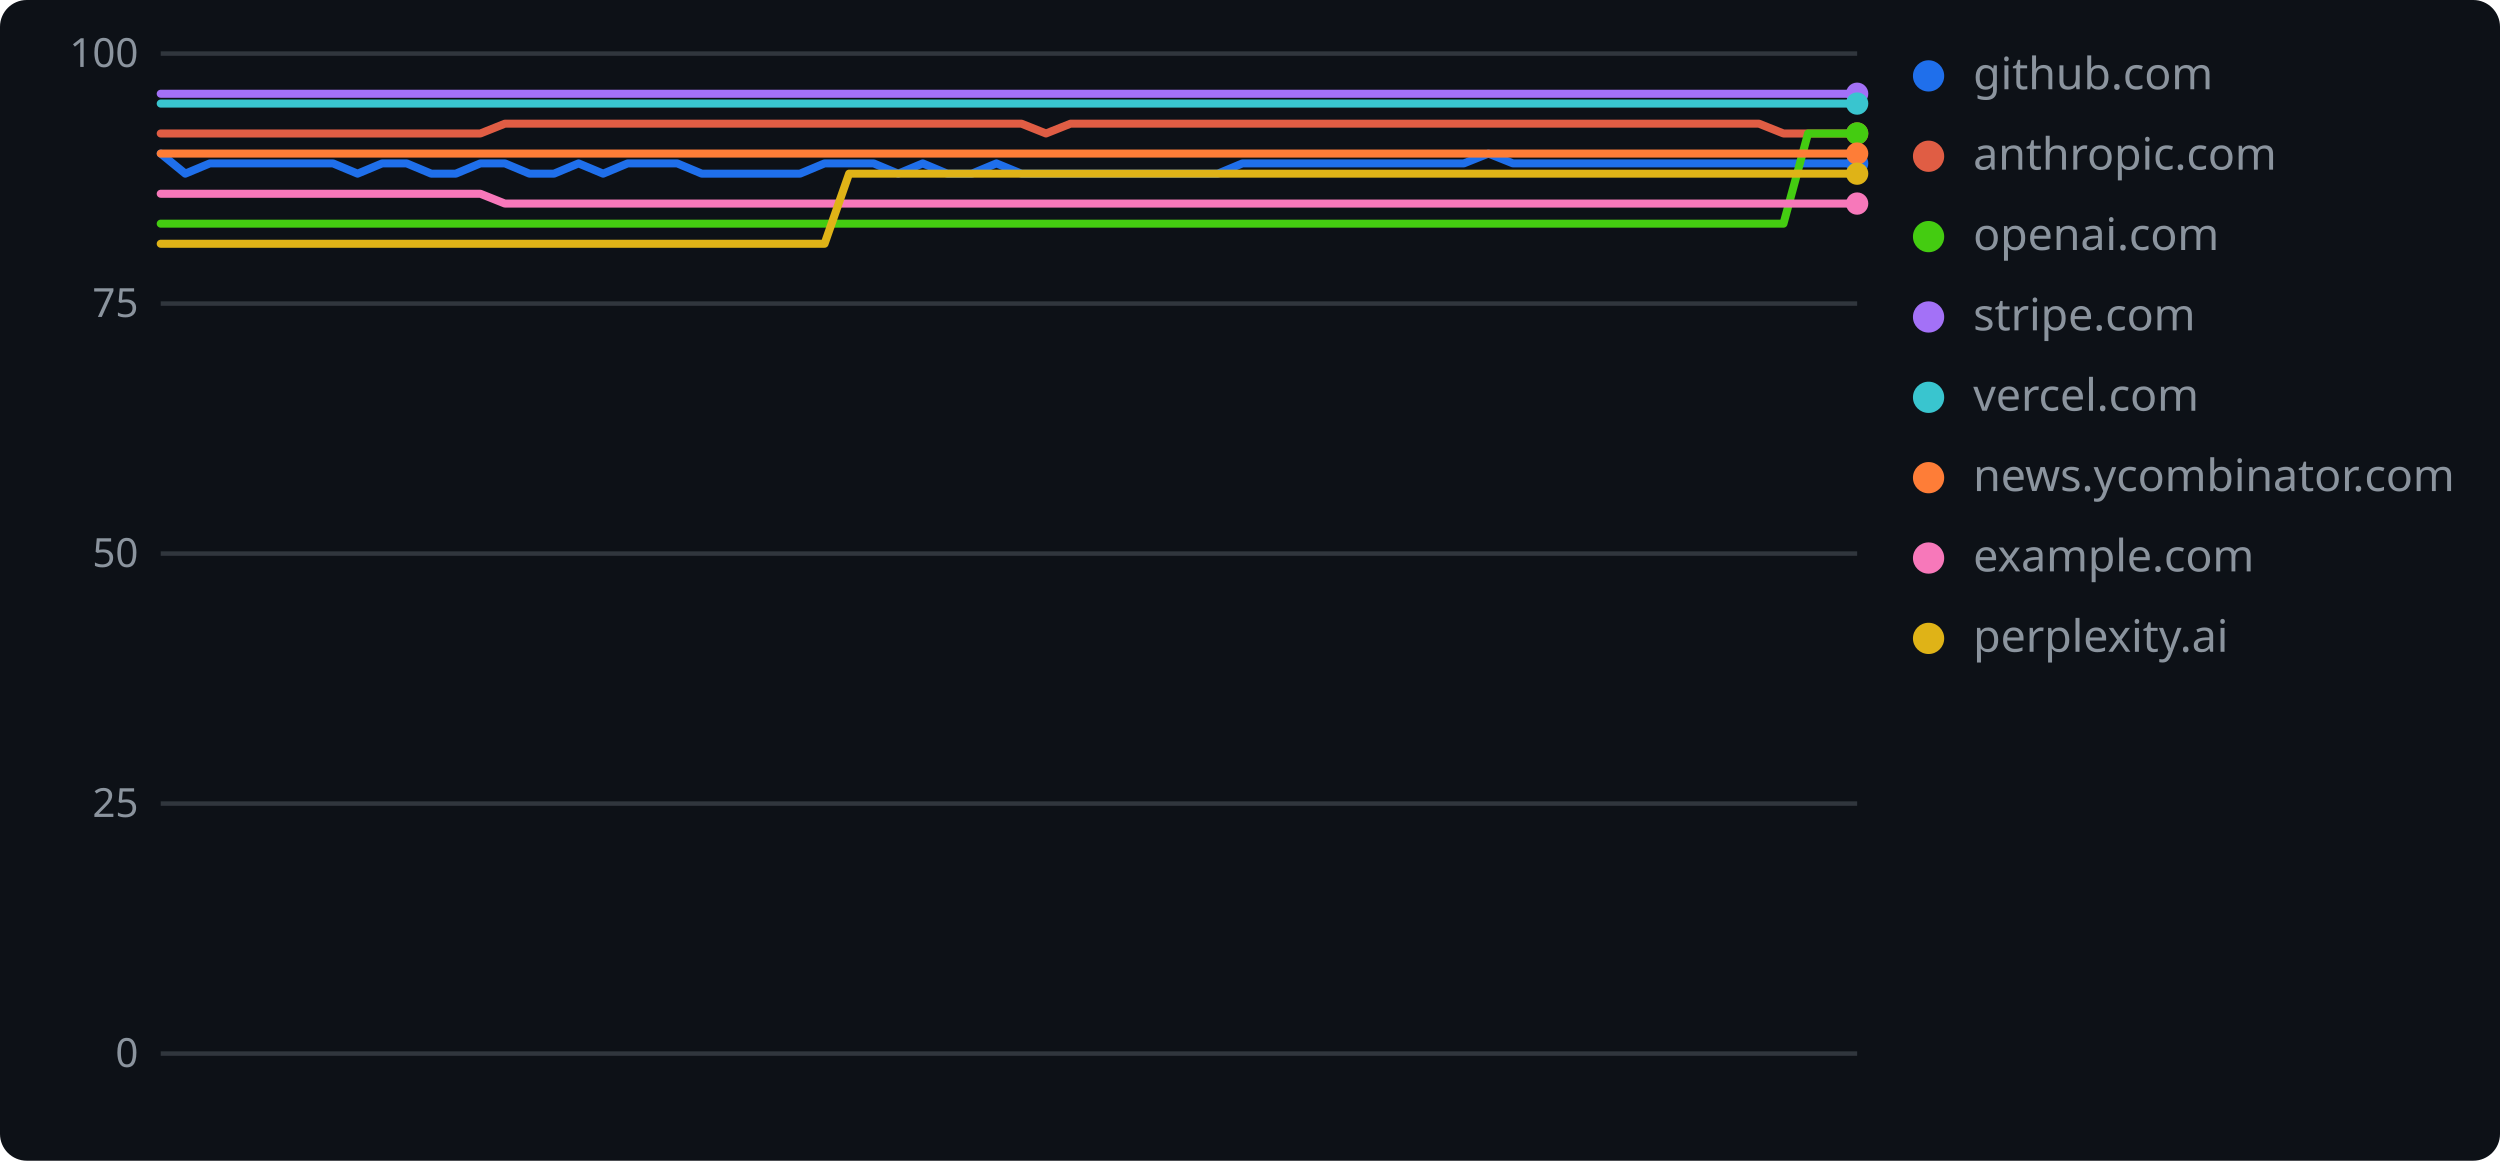
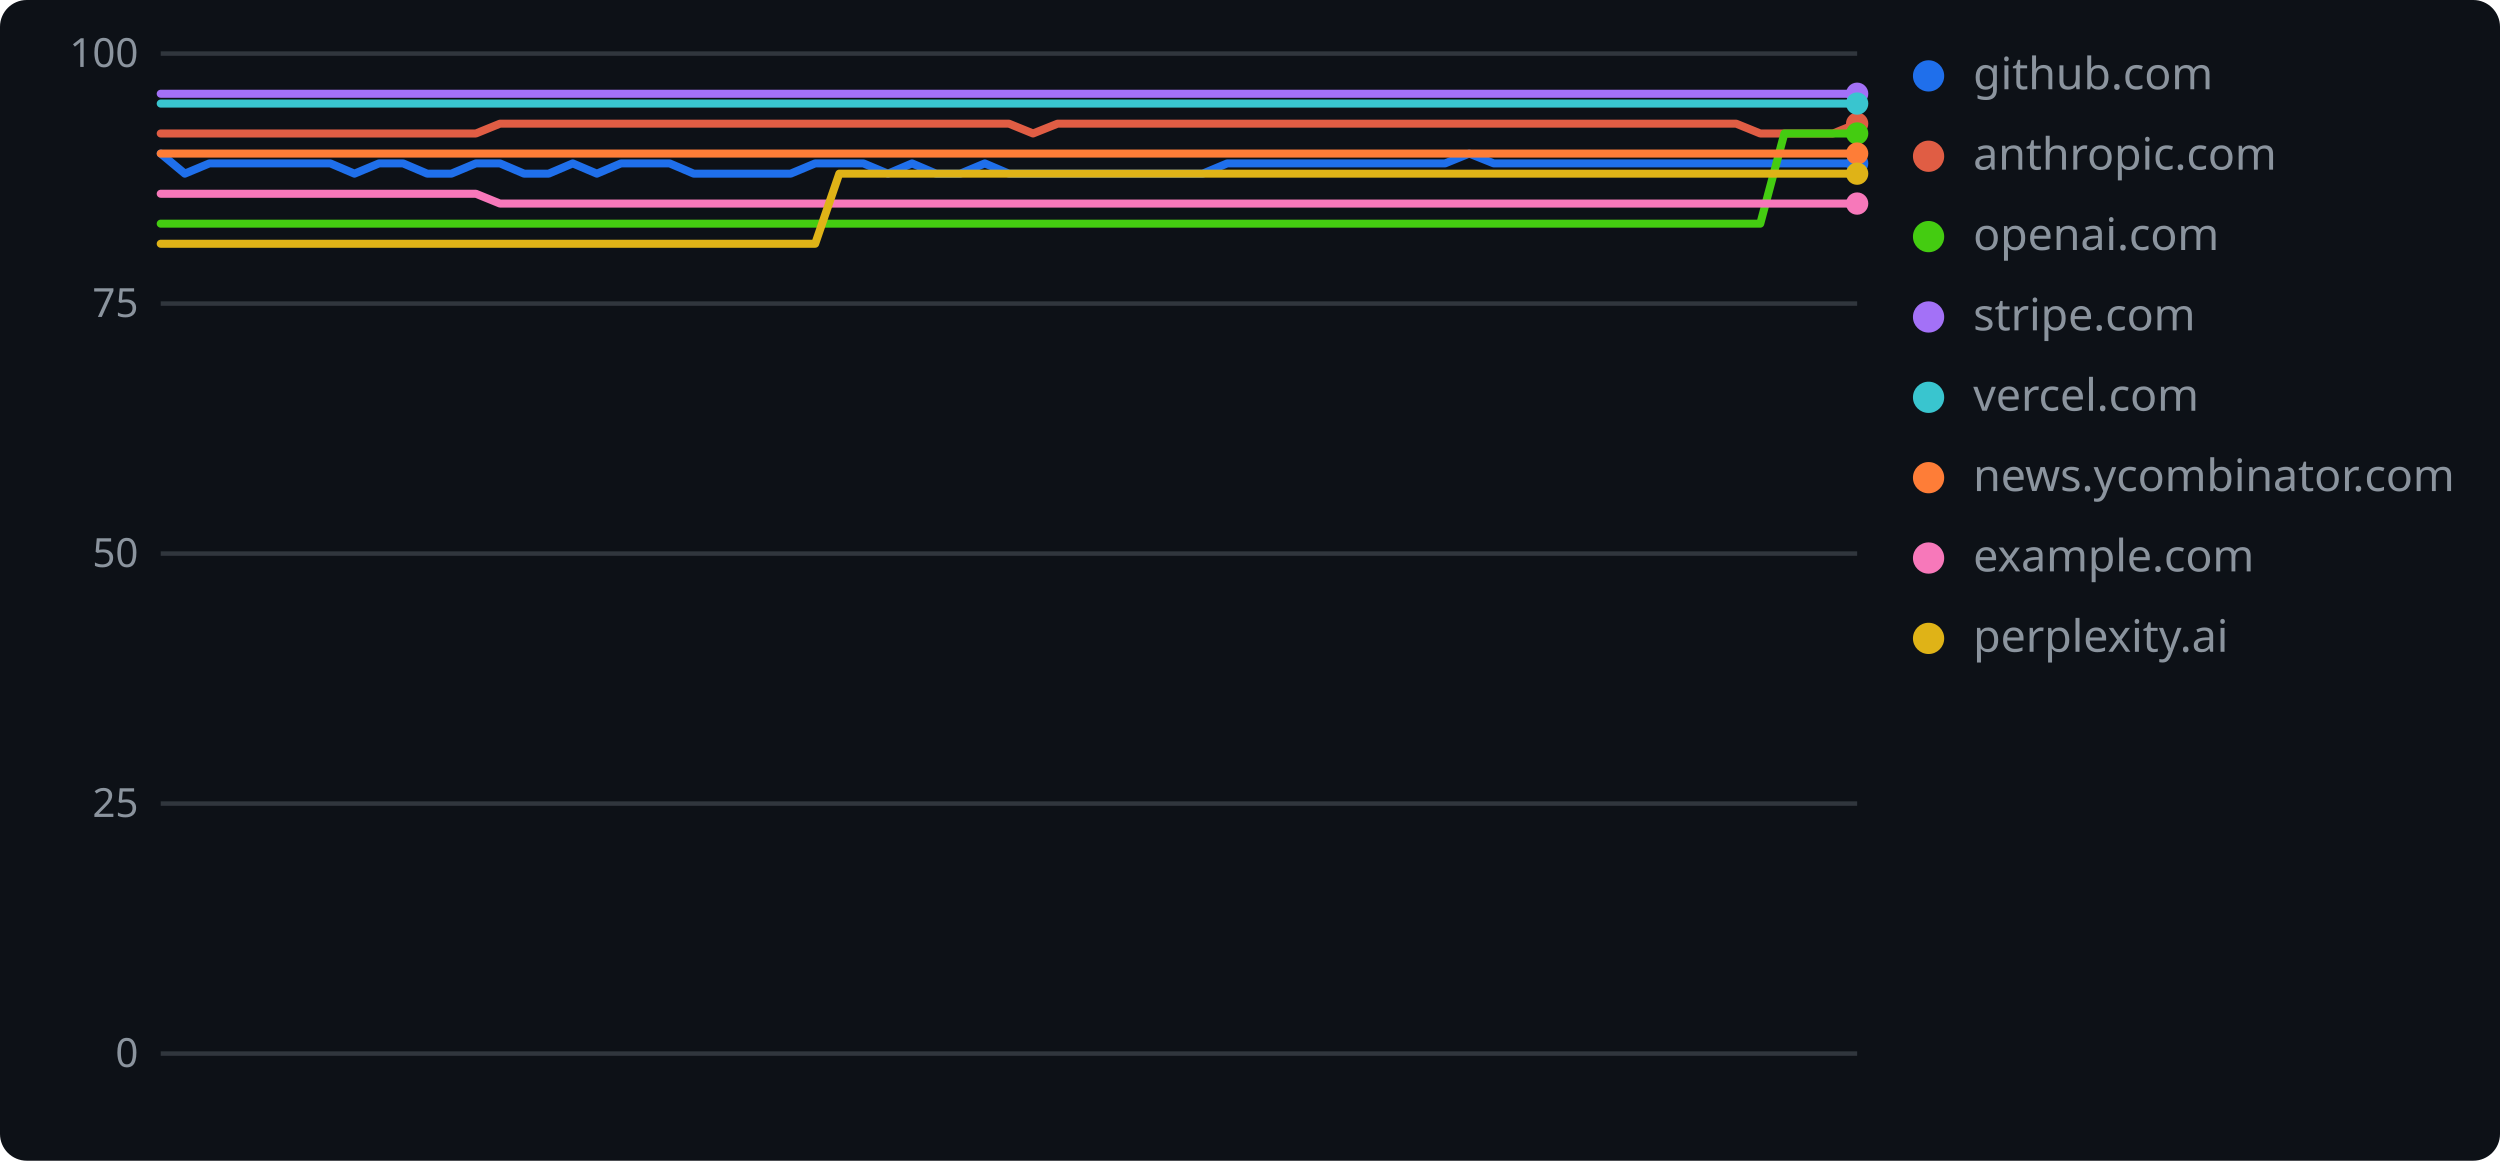
<svg xmlns="http://www.w3.org/2000/svg" width="560" height="260" role="img" aria-label="geolint scores over time">
  <rect width="560" height="260" rx="6" fill="#0d1117" />
  <line x1="36" y1="236.0" x2="416" y2="236.0" stroke="#30363d" stroke-width="1" />
  <text x="31" y="239" text-anchor="end" font-family="Verdana,Geneva,sans-serif" font-size="9" fill="#8b949e">0</text>
  <line x1="36" y1="180.0" x2="416" y2="180.0" stroke="#30363d" stroke-width="1" />
  <text x="31" y="183" text-anchor="end" font-family="Verdana,Geneva,sans-serif" font-size="9" fill="#8b949e">25</text>
  <line x1="36" y1="124.0" x2="416" y2="124.0" stroke="#30363d" stroke-width="1" />
  <text x="31" y="127" text-anchor="end" font-family="Verdana,Geneva,sans-serif" font-size="9" fill="#8b949e">50</text>
  <line x1="36" y1="68.0" x2="416" y2="68.0" stroke="#30363d" stroke-width="1" />
  <text x="31" y="71" text-anchor="end" font-family="Verdana,Geneva,sans-serif" font-size="9" fill="#8b949e">75</text>
  <line x1="36" y1="12.0" x2="416" y2="12.0" stroke="#30363d" stroke-width="1" />
  <text x="31" y="15" text-anchor="end" font-family="Verdana,Geneva,sans-serif" font-size="9" fill="#8b949e">100</text>
-   <polyline points="36.0,34.4 41.5,38.9 47.0,36.6 52.5,36.6 58.0,36.6 63.5,36.6 69.0,36.6 74.6,36.6 80.1,38.9 85.6,36.6 91.1,36.6 96.6,38.9 102.1,38.9 107.6,36.6 113.1,36.6 118.6,38.9 124.1,38.9 129.6,36.6 135.1,38.9 140.6,36.6 146.1,36.6 151.7,36.6 157.2,38.9 162.7,38.9 168.2,38.9 173.7,38.9 179.2,38.9 184.7,36.6 190.2,36.6 195.7,36.6 201.2,38.9 206.7,36.6 212.2,38.9 217.7,38.9 223.2,36.6 228.8,38.9 234.3,38.9 239.8,38.9 245.3,38.9 250.8,38.9 256.3,38.9 261.8,38.9 267.3,38.9 272.8,38.9 278.3,36.6 283.8,36.6 289.3,36.6 294.8,36.6 300.3,36.6 305.9,36.6 311.4,36.6 316.9,36.6 322.4,36.6 327.9,36.6 333.4,34.4 338.9,36.6 344.4,36.6 349.9,36.6 355.4,36.6 360.9,36.6 366.4,36.6 371.9,36.6 377.4,36.6 383.0,36.6 388.5,36.6 394.0,36.6 399.5,36.6 405.0,36.6 410.5,36.6 416.0,36.6" fill="none" stroke="#1f6feb" stroke-width="1.8" stroke-linejoin="round" stroke-linecap="round" />
+   <polyline points="36.0,34.4 41.4,38.9 46.9,36.6 52.3,36.6 57.7,36.6 63.1,36.6 68.6,36.6 74.0,36.6 79.4,38.9 84.9,36.6 90.3,36.6 95.7,38.9 101.1,38.9 106.6,36.6 112.0,36.6 117.4,38.9 122.9,38.9 128.3,36.6 133.7,38.9 139.1,36.6 144.6,36.6 150.0,36.6 155.4,38.9 160.9,38.9 166.3,38.9 171.7,38.9 177.1,38.9 182.6,36.6 188.0,36.6 193.4,36.6 198.9,38.9 204.3,36.6 209.7,38.9 215.1,38.9 220.6,36.6 226.0,38.9 231.4,38.9 236.9,38.9 242.3,38.9 247.7,38.9 253.1,38.9 258.6,38.9 264.0,38.9 269.4,38.9 274.9,36.6 280.3,36.6 285.7,36.6 291.1,36.6 296.6,36.6 302.0,36.6 307.4,36.6 312.9,36.6 318.3,36.6 323.7,36.6 329.1,34.4 334.6,36.6 340.0,36.6 345.4,36.6 350.9,36.6 356.3,36.6 361.7,36.6 367.1,36.6 372.6,36.6 378.0,36.6 383.4,36.6 388.9,36.6 394.3,36.6 399.7,36.6 405.1,36.6 410.6,36.6 416.0,36.6" fill="none" stroke="#1f6feb" stroke-width="1.8" stroke-linejoin="round" stroke-linecap="round" />
  <circle cx="416.0" cy="36.6" r="2.5" fill="#1f6feb" />
  <circle cx="432" cy="17" r="3.5" fill="#1f6feb" />
  <text x="442" y="20" font-family="Verdana,Geneva,sans-serif" font-size="10" fill="#8b949e">github.com</text>
-   <polyline points="36.0,29.9 41.5,29.9 47.0,29.9 52.5,29.9 58.0,29.9 63.5,29.9 69.0,29.9 74.6,29.9 80.1,29.9 85.6,29.9 91.1,29.9 96.6,29.9 102.1,29.9 107.6,29.9 113.1,27.7 118.6,27.7 124.1,27.7 129.6,27.7 135.1,27.7 140.6,27.7 146.1,27.7 151.7,27.7 157.2,27.7 162.7,27.7 168.2,27.7 173.7,27.7 179.2,27.7 184.7,27.7 190.2,27.7 195.7,27.7 201.2,27.7 206.7,27.7 212.2,27.7 217.7,27.7 223.2,27.7 228.8,27.7 234.3,29.9 239.8,27.7 245.3,27.7 250.8,27.7 256.3,27.7 261.8,27.7 267.3,27.7 272.8,27.7 278.3,27.7 283.8,27.7 289.3,27.7 294.8,27.7 300.3,27.7 305.9,27.7 311.4,27.7 316.9,27.7 322.4,27.7 327.9,27.7 333.4,27.7 338.9,27.7 344.4,27.7 349.9,27.7 355.4,27.7 360.9,27.7 366.4,27.7 371.9,27.7 377.4,27.7 383.0,27.7 388.5,27.7 394.0,27.7 399.5,29.9 405.0,29.9 410.5,29.9 416.0,29.9" fill="none" stroke="#e05d44" stroke-width="1.8" stroke-linejoin="round" stroke-linecap="round" />
-   <circle cx="416.0" cy="29.9" r="2.5" fill="#e05d44" />
+   <polyline points="36.0,29.9 41.4,29.9 46.9,29.9 52.3,29.9 57.7,29.9 63.1,29.9 68.6,29.9 74.0,29.9 79.4,29.9 84.9,29.9 90.3,29.9 95.7,29.9 101.1,29.9 106.6,29.9 112.0,27.7 117.4,27.7 122.9,27.7 128.3,27.7 133.7,27.7 139.1,27.7 144.6,27.7 150.0,27.7 155.4,27.7 160.9,27.7 166.3,27.7 171.7,27.7 177.1,27.7 182.6,27.7 188.0,27.7 193.4,27.7 198.9,27.7 204.3,27.7 209.7,27.7 215.1,27.7 220.6,27.7 226.0,27.7 231.4,29.9 236.9,27.7 242.3,27.7 247.7,27.7 253.1,27.7 258.6,27.7 264.0,27.7 269.4,27.7 274.9,27.7 280.3,27.7 285.7,27.7 291.1,27.7 296.6,27.7 302.0,27.7 307.4,27.7 312.9,27.7 318.3,27.7 323.7,27.7 329.1,27.7 334.6,27.7 340.0,27.7 345.4,27.7 350.9,27.7 356.3,27.7 361.7,27.7 367.1,27.7 372.6,27.7 378.0,27.7 383.4,27.7 388.9,27.7 394.3,29.9 399.7,29.9 405.1,29.9 410.6,29.9 416.0,27.7" fill="none" stroke="#e05d44" stroke-width="1.8" stroke-linejoin="round" stroke-linecap="round" />
+   <circle cx="416.0" cy="27.7" r="2.5" fill="#e05d44" />
  <circle cx="432" cy="35" r="3.5" fill="#e05d44" />
  <text x="442" y="38" font-family="Verdana,Geneva,sans-serif" font-size="10" fill="#8b949e">anthropic.com</text>
-   <polyline points="36.0,50.1 41.5,50.1 47.0,50.1 52.5,50.1 58.0,50.1 63.5,50.1 69.0,50.1 74.6,50.1 80.1,50.1 85.6,50.1 91.1,50.1 96.6,50.1 102.1,50.1 107.6,50.1 113.1,50.1 118.6,50.1 124.1,50.1 129.6,50.1 135.1,50.1 140.6,50.1 146.1,50.1 151.7,50.1 157.2,50.1 162.7,50.1 168.2,50.1 173.7,50.1 179.2,50.1 184.7,50.1 190.2,50.1 195.7,50.1 201.2,50.1 206.7,50.1 212.2,50.1 217.7,50.1 223.2,50.1 228.8,50.1 234.3,50.1 239.8,50.1 245.3,50.1 250.8,50.1 256.3,50.1 261.8,50.1 267.3,50.1 272.8,50.1 278.3,50.1 283.8,50.1 289.3,50.1 294.8,50.1 300.3,50.1 305.9,50.1 311.4,50.1 316.9,50.1 322.4,50.1 327.9,50.1 333.4,50.1 338.9,50.1 344.4,50.1 349.9,50.1 355.4,50.1 360.9,50.1 366.4,50.1 371.9,50.1 377.4,50.1 383.0,50.1 388.5,50.1 394.0,50.1 399.5,50.1 405.0,29.9 410.5,29.9 416.0,29.9" fill="none" stroke="#4c1" stroke-width="1.8" stroke-linejoin="round" stroke-linecap="round" />
+   <polyline points="36.0,50.1 41.4,50.1 46.9,50.1 52.3,50.1 57.7,50.1 63.1,50.1 68.6,50.1 74.0,50.1 79.4,50.1 84.9,50.1 90.3,50.1 95.7,50.1 101.1,50.1 106.6,50.1 112.0,50.1 117.4,50.1 122.9,50.1 128.3,50.1 133.7,50.1 139.1,50.1 144.6,50.1 150.0,50.1 155.4,50.1 160.9,50.1 166.3,50.1 171.7,50.1 177.1,50.1 182.6,50.1 188.0,50.1 193.4,50.1 198.9,50.1 204.3,50.1 209.7,50.1 215.1,50.1 220.6,50.1 226.0,50.1 231.4,50.1 236.9,50.1 242.3,50.1 247.7,50.1 253.1,50.1 258.6,50.1 264.0,50.1 269.4,50.1 274.9,50.1 280.3,50.1 285.7,50.1 291.1,50.1 296.6,50.1 302.0,50.1 307.4,50.1 312.9,50.1 318.3,50.1 323.7,50.1 329.1,50.1 334.6,50.1 340.0,50.1 345.4,50.1 350.9,50.1 356.3,50.1 361.7,50.1 367.1,50.1 372.6,50.1 378.0,50.1 383.4,50.1 388.9,50.1 394.3,50.1 399.7,29.9 405.1,29.9 410.6,29.9 416.0,29.9" fill="none" stroke="#4c1" stroke-width="1.8" stroke-linejoin="round" stroke-linecap="round" />
  <circle cx="416.0" cy="29.9" r="2.5" fill="#4c1" />
  <circle cx="432" cy="53" r="3.5" fill="#4c1" />
  <text x="442" y="56" font-family="Verdana,Geneva,sans-serif" font-size="10" fill="#8b949e">openai.com</text>
-   <polyline points="36.0,21.0 41.5,21.0 47.0,21.0 52.5,21.0 58.0,21.0 63.5,21.0 69.0,21.0 74.6,21.0 80.1,21.0 85.6,21.0 91.1,21.0 96.6,21.0 102.1,21.0 107.6,21.0 113.1,21.0 118.6,21.0 124.1,21.0 129.6,21.0 135.1,21.0 140.6,21.0 146.1,21.0 151.7,21.0 157.2,21.0 162.7,21.0 168.2,21.0 173.7,21.0 179.2,21.0 184.7,21.0 190.2,21.0 195.7,21.0 201.2,21.0 206.7,21.0 212.2,21.0 217.7,21.0 223.2,21.0 228.8,21.0 234.3,21.0 239.8,21.0 245.3,21.0 250.8,21.0 256.3,21.0 261.8,21.0 267.3,21.0 272.8,21.0 278.3,21.0 283.8,21.0 289.3,21.0 294.8,21.0 300.3,21.0 305.9,21.0 311.4,21.0 316.9,21.0 322.4,21.0 327.9,21.0 333.4,21.0 338.9,21.0 344.4,21.0 349.9,21.0 355.4,21.0 360.9,21.0 366.4,21.0 371.9,21.0 377.4,21.0 383.0,21.0 388.5,21.0 394.0,21.0 399.5,21.0 405.0,21.0 410.5,21.0 416.0,21.0" fill="none" stroke="#a371f7" stroke-width="1.8" stroke-linejoin="round" stroke-linecap="round" />
+   <polyline points="36.0,21.0 41.4,21.0 46.9,21.0 52.3,21.0 57.7,21.0 63.1,21.0 68.6,21.0 74.0,21.0 79.4,21.0 84.9,21.0 90.3,21.0 95.7,21.0 101.1,21.0 106.6,21.0 112.0,21.0 117.4,21.0 122.9,21.0 128.3,21.0 133.7,21.0 139.1,21.0 144.6,21.0 150.0,21.0 155.4,21.0 160.9,21.0 166.3,21.0 171.7,21.0 177.1,21.0 182.6,21.0 188.0,21.0 193.4,21.0 198.9,21.0 204.3,21.0 209.7,21.0 215.1,21.0 220.6,21.0 226.0,21.0 231.4,21.0 236.9,21.0 242.3,21.0 247.7,21.0 253.1,21.0 258.6,21.0 264.0,21.0 269.4,21.0 274.9,21.0 280.3,21.0 285.7,21.0 291.1,21.0 296.6,21.0 302.0,21.0 307.4,21.0 312.9,21.0 318.3,21.0 323.7,21.0 329.1,21.0 334.6,21.0 340.0,21.0 345.4,21.0 350.9,21.0 356.3,21.0 361.7,21.0 367.1,21.0 372.6,21.0 378.0,21.0 383.4,21.0 388.9,21.0 394.3,21.0 399.7,21.0 405.1,21.0 410.6,21.0 416.0,21.0" fill="none" stroke="#a371f7" stroke-width="1.8" stroke-linejoin="round" stroke-linecap="round" />
  <circle cx="416.0" cy="21.0" r="2.5" fill="#a371f7" />
  <circle cx="432" cy="71" r="3.5" fill="#a371f7" />
  <text x="442" y="74" font-family="Verdana,Geneva,sans-serif" font-size="10" fill="#8b949e">stripe.com</text>
-   <polyline points="36.0,23.2 41.5,23.2 47.0,23.2 52.5,23.2 58.0,23.2 63.5,23.2 69.0,23.2 74.6,23.2 80.1,23.2 85.6,23.2 91.1,23.2 96.6,23.2 102.1,23.2 107.6,23.2 113.1,23.2 118.6,23.2 124.1,23.2 129.6,23.2 135.1,23.2 140.6,23.2 146.1,23.2 151.7,23.2 157.2,23.2 162.7,23.2 168.2,23.2 173.7,23.2 179.2,23.2 184.7,23.2 190.2,23.2 195.7,23.2 201.2,23.2 206.7,23.2 212.2,23.2 217.7,23.2 223.2,23.2 228.8,23.2 234.3,23.2 239.8,23.2 245.3,23.2 250.8,23.2 256.3,23.2 261.8,23.2 267.3,23.2 272.8,23.2 278.3,23.2 283.8,23.2 289.3,23.2 294.8,23.2 300.3,23.2 305.9,23.2 311.4,23.2 316.9,23.2 322.4,23.2 327.9,23.2 333.4,23.2 338.9,23.2 344.4,23.2 349.9,23.2 355.4,23.2 360.9,23.2 366.4,23.2 371.9,23.2 377.4,23.2 383.0,23.2 388.5,23.2 394.0,23.2 399.5,23.2 405.0,23.2 410.5,23.2 416.0,23.2" fill="none" stroke="#39c5cf" stroke-width="1.8" stroke-linejoin="round" stroke-linecap="round" />
+   <polyline points="36.0,23.2 41.4,23.2 46.9,23.2 52.3,23.2 57.7,23.2 63.1,23.2 68.6,23.2 74.0,23.2 79.4,23.2 84.9,23.2 90.3,23.2 95.7,23.2 101.1,23.2 106.6,23.2 112.0,23.2 117.4,23.2 122.9,23.2 128.3,23.2 133.7,23.2 139.1,23.2 144.6,23.2 150.0,23.2 155.4,23.2 160.9,23.2 166.3,23.2 171.7,23.2 177.1,23.2 182.6,23.2 188.0,23.2 193.4,23.2 198.9,23.2 204.3,23.2 209.7,23.2 215.1,23.2 220.6,23.2 226.0,23.2 231.4,23.2 236.9,23.2 242.3,23.2 247.7,23.2 253.1,23.2 258.6,23.2 264.0,23.2 269.4,23.2 274.9,23.2 280.3,23.2 285.7,23.2 291.1,23.2 296.6,23.2 302.0,23.2 307.4,23.2 312.9,23.2 318.3,23.2 323.7,23.2 329.1,23.2 334.6,23.2 340.0,23.2 345.4,23.2 350.9,23.2 356.3,23.2 361.7,23.2 367.1,23.2 372.6,23.2 378.0,23.2 383.4,23.2 388.9,23.2 394.3,23.2 399.7,23.2 405.1,23.2 410.6,23.2 416.0,23.2" fill="none" stroke="#39c5cf" stroke-width="1.8" stroke-linejoin="round" stroke-linecap="round" />
  <circle cx="416.0" cy="23.2" r="2.5" fill="#39c5cf" />
  <circle cx="432" cy="89" r="3.5" fill="#39c5cf" />
  <text x="442" y="92" font-family="Verdana,Geneva,sans-serif" font-size="10" fill="#8b949e">vercel.com</text>
-   <polyline points="36.0,34.4 41.5,34.4 47.0,34.4 52.5,34.4 58.0,34.4 63.5,34.4 69.0,34.4 74.6,34.4 80.1,34.4 85.6,34.4 91.1,34.4 96.6,34.4 102.1,34.4 107.6,34.4 113.1,34.4 118.6,34.4 124.1,34.4 129.6,34.4 135.1,34.4 140.6,34.4 146.1,34.4 151.7,34.4 157.2,34.4 162.7,34.4 168.2,34.4 173.7,34.4 179.2,34.4 184.7,34.4 190.2,34.4 195.7,34.4 201.2,34.4 206.7,34.4 212.2,34.4 217.7,34.4 223.2,34.4 228.8,34.4 234.3,34.4 239.8,34.4 245.3,34.4 250.8,34.4 256.3,34.4 261.8,34.4 267.3,34.4 272.8,34.4 278.3,34.4 283.8,34.4 289.3,34.4 294.8,34.4 300.3,34.4 305.9,34.4 311.4,34.4 316.9,34.4 322.4,34.4 327.9,34.4 333.4,34.4 338.9,34.4 344.4,34.4 349.9,34.4 355.4,34.4 360.9,34.4 366.4,34.4 371.9,34.4 377.4,34.4 383.0,34.4 388.5,34.4 394.0,34.4 399.5,34.4 405.0,34.4 410.5,34.4 416.0,34.4" fill="none" stroke="#fe7d37" stroke-width="1.8" stroke-linejoin="round" stroke-linecap="round" />
+   <polyline points="36.0,34.4 41.4,34.4 46.9,34.4 52.3,34.4 57.7,34.4 63.1,34.4 68.6,34.4 74.0,34.4 79.4,34.4 84.9,34.4 90.3,34.4 95.7,34.4 101.1,34.4 106.6,34.4 112.0,34.4 117.4,34.4 122.9,34.4 128.3,34.4 133.7,34.4 139.1,34.4 144.6,34.4 150.0,34.4 155.4,34.4 160.9,34.4 166.3,34.4 171.7,34.4 177.1,34.4 182.6,34.4 188.0,34.4 193.4,34.4 198.9,34.4 204.3,34.4 209.7,34.4 215.1,34.4 220.6,34.4 226.0,34.4 231.4,34.4 236.9,34.4 242.3,34.4 247.7,34.4 253.1,34.4 258.6,34.4 264.0,34.4 269.4,34.4 274.9,34.4 280.3,34.4 285.7,34.4 291.1,34.4 296.6,34.4 302.0,34.4 307.4,34.4 312.9,34.4 318.3,34.4 323.7,34.4 329.1,34.4 334.6,34.4 340.0,34.4 345.4,34.4 350.9,34.4 356.3,34.4 361.7,34.4 367.1,34.4 372.6,34.4 378.0,34.4 383.4,34.4 388.9,34.4 394.3,34.4 399.7,34.4 405.1,34.4 410.6,34.4 416.0,34.4" fill="none" stroke="#fe7d37" stroke-width="1.8" stroke-linejoin="round" stroke-linecap="round" />
  <circle cx="416.0" cy="34.4" r="2.5" fill="#fe7d37" />
  <circle cx="432" cy="107" r="3.5" fill="#fe7d37" />
  <text x="442" y="110" font-family="Verdana,Geneva,sans-serif" font-size="10" fill="#8b949e">news.ycombinator.com</text>
-   <polyline points="36.0,43.4 41.5,43.4 47.0,43.4 52.5,43.4 58.0,43.4 63.5,43.4 69.0,43.4 74.6,43.4 80.1,43.4 85.6,43.4 91.1,43.4 96.6,43.4 102.1,43.4 107.6,43.4 113.1,45.6 118.6,45.6 124.1,45.6 129.6,45.6 135.1,45.6 140.6,45.6 146.1,45.6 151.7,45.6 157.2,45.6 162.7,45.6 168.2,45.6 173.7,45.6 179.2,45.6 184.7,45.6 190.2,45.6 195.7,45.6 201.2,45.6 206.7,45.6 212.2,45.6 217.7,45.6 223.2,45.6 228.8,45.6 234.3,45.6 239.8,45.6 245.3,45.6 250.8,45.6 256.3,45.6 261.8,45.6 267.3,45.6 272.8,45.6 278.3,45.6 283.8,45.6 289.3,45.6 294.8,45.6 300.3,45.6 305.9,45.6 311.4,45.6 316.9,45.6 322.4,45.6 327.9,45.6 333.4,45.6 338.9,45.6 344.4,45.6 349.9,45.6 355.4,45.6 360.9,45.6 366.4,45.6 371.9,45.6 377.4,45.6 383.0,45.6 388.5,45.6 394.0,45.6 399.5,45.6 405.0,45.6 410.5,45.6 416.0,45.6" fill="none" stroke="#f778ba" stroke-width="1.8" stroke-linejoin="round" stroke-linecap="round" />
+   <polyline points="36.0,43.4 41.4,43.4 46.9,43.4 52.3,43.4 57.7,43.4 63.1,43.4 68.6,43.4 74.0,43.4 79.4,43.4 84.9,43.4 90.3,43.4 95.7,43.4 101.1,43.4 106.6,43.4 112.0,45.6 117.4,45.6 122.9,45.6 128.3,45.6 133.7,45.6 139.1,45.6 144.6,45.6 150.0,45.6 155.4,45.6 160.9,45.6 166.3,45.6 171.7,45.6 177.1,45.6 182.6,45.6 188.0,45.6 193.4,45.6 198.9,45.6 204.3,45.6 209.7,45.6 215.1,45.6 220.6,45.6 226.0,45.6 231.4,45.6 236.9,45.6 242.3,45.6 247.7,45.6 253.1,45.6 258.6,45.6 264.0,45.6 269.4,45.6 274.9,45.6 280.3,45.6 285.7,45.6 291.1,45.6 296.6,45.6 302.0,45.6 307.4,45.6 312.9,45.6 318.3,45.6 323.7,45.6 329.1,45.6 334.6,45.6 340.0,45.6 345.4,45.6 350.9,45.6 356.3,45.6 361.7,45.6 367.1,45.6 372.6,45.6 378.0,45.6 383.4,45.6 388.9,45.6 394.3,45.6 399.7,45.6 405.1,45.6 410.6,45.6 416.0,45.6" fill="none" stroke="#f778ba" stroke-width="1.8" stroke-linejoin="round" stroke-linecap="round" />
  <circle cx="416.0" cy="45.6" r="2.5" fill="#f778ba" />
  <circle cx="432" cy="125" r="3.5" fill="#f778ba" />
  <text x="442" y="128" font-family="Verdana,Geneva,sans-serif" font-size="10" fill="#8b949e">example.com</text>
-   <polyline points="36.0,54.6 41.5,54.6 47.0,54.6 52.5,54.6 58.0,54.6 63.5,54.6 69.0,54.6 74.6,54.6 80.1,54.6 85.6,54.6 91.1,54.6 96.6,54.6 102.1,54.6 107.6,54.6 113.1,54.6 118.6,54.6 124.1,54.6 129.6,54.6 135.1,54.6 140.6,54.6 146.1,54.6 151.7,54.6 157.2,54.6 162.7,54.6 168.2,54.6 173.7,54.6 179.2,54.6 184.7,54.6 190.2,38.9 195.7,38.9 201.2,38.9 206.7,38.9 212.2,38.9 217.7,38.9 223.2,38.9 228.8,38.9 234.3,38.9 239.8,38.9 245.3,38.9 250.8,38.9 256.3,38.9 261.8,38.9 267.3,38.9 272.8,38.9 278.3,38.9 283.8,38.9 289.3,38.9 294.8,38.9 300.3,38.9 305.9,38.9 311.4,38.9 316.9,38.9 322.4,38.9 327.9,38.9 333.4,38.9 338.9,38.9 344.4,38.9 349.9,38.9 355.4,38.9 360.9,38.9 366.4,38.9 371.9,38.9 377.4,38.9 383.0,38.9 388.5,38.9 394.0,38.9 399.5,38.9 405.0,38.9 410.5,38.9 416.0,38.9" fill="none" stroke="#dfb317" stroke-width="1.8" stroke-linejoin="round" stroke-linecap="round" />
+   <polyline points="36.0,54.6 41.4,54.6 46.9,54.6 52.3,54.6 57.7,54.6 63.1,54.6 68.6,54.6 74.0,54.6 79.4,54.6 84.9,54.6 90.3,54.6 95.7,54.6 101.1,54.6 106.6,54.6 112.0,54.6 117.4,54.6 122.9,54.6 128.3,54.6 133.7,54.6 139.1,54.6 144.6,54.6 150.0,54.6 155.4,54.6 160.9,54.6 166.3,54.6 171.7,54.6 177.1,54.6 182.6,54.6 188.0,38.9 193.4,38.9 198.9,38.9 204.3,38.9 209.7,38.9 215.1,38.9 220.6,38.9 226.0,38.9 231.4,38.9 236.9,38.9 242.3,38.9 247.7,38.9 253.1,38.9 258.6,38.9 264.0,38.9 269.4,38.9 274.9,38.9 280.3,38.9 285.7,38.9 291.1,38.9 296.6,38.9 302.0,38.9 307.4,38.9 312.9,38.9 318.3,38.9 323.7,38.9 329.1,38.9 334.6,38.9 340.0,38.9 345.4,38.9 350.9,38.9 356.3,38.9 361.7,38.9 367.1,38.9 372.6,38.9 378.0,38.9 383.4,38.9 388.9,38.9 394.3,38.9 399.7,38.9 405.1,38.9 410.6,38.9 416.0,38.9" fill="none" stroke="#dfb317" stroke-width="1.8" stroke-linejoin="round" stroke-linecap="round" />
  <circle cx="416.0" cy="38.9" r="2.5" fill="#dfb317" />
  <circle cx="432" cy="143" r="3.5" fill="#dfb317" />
  <text x="442" y="146" font-family="Verdana,Geneva,sans-serif" font-size="10" fill="#8b949e">perplexity.ai</text>
</svg>
